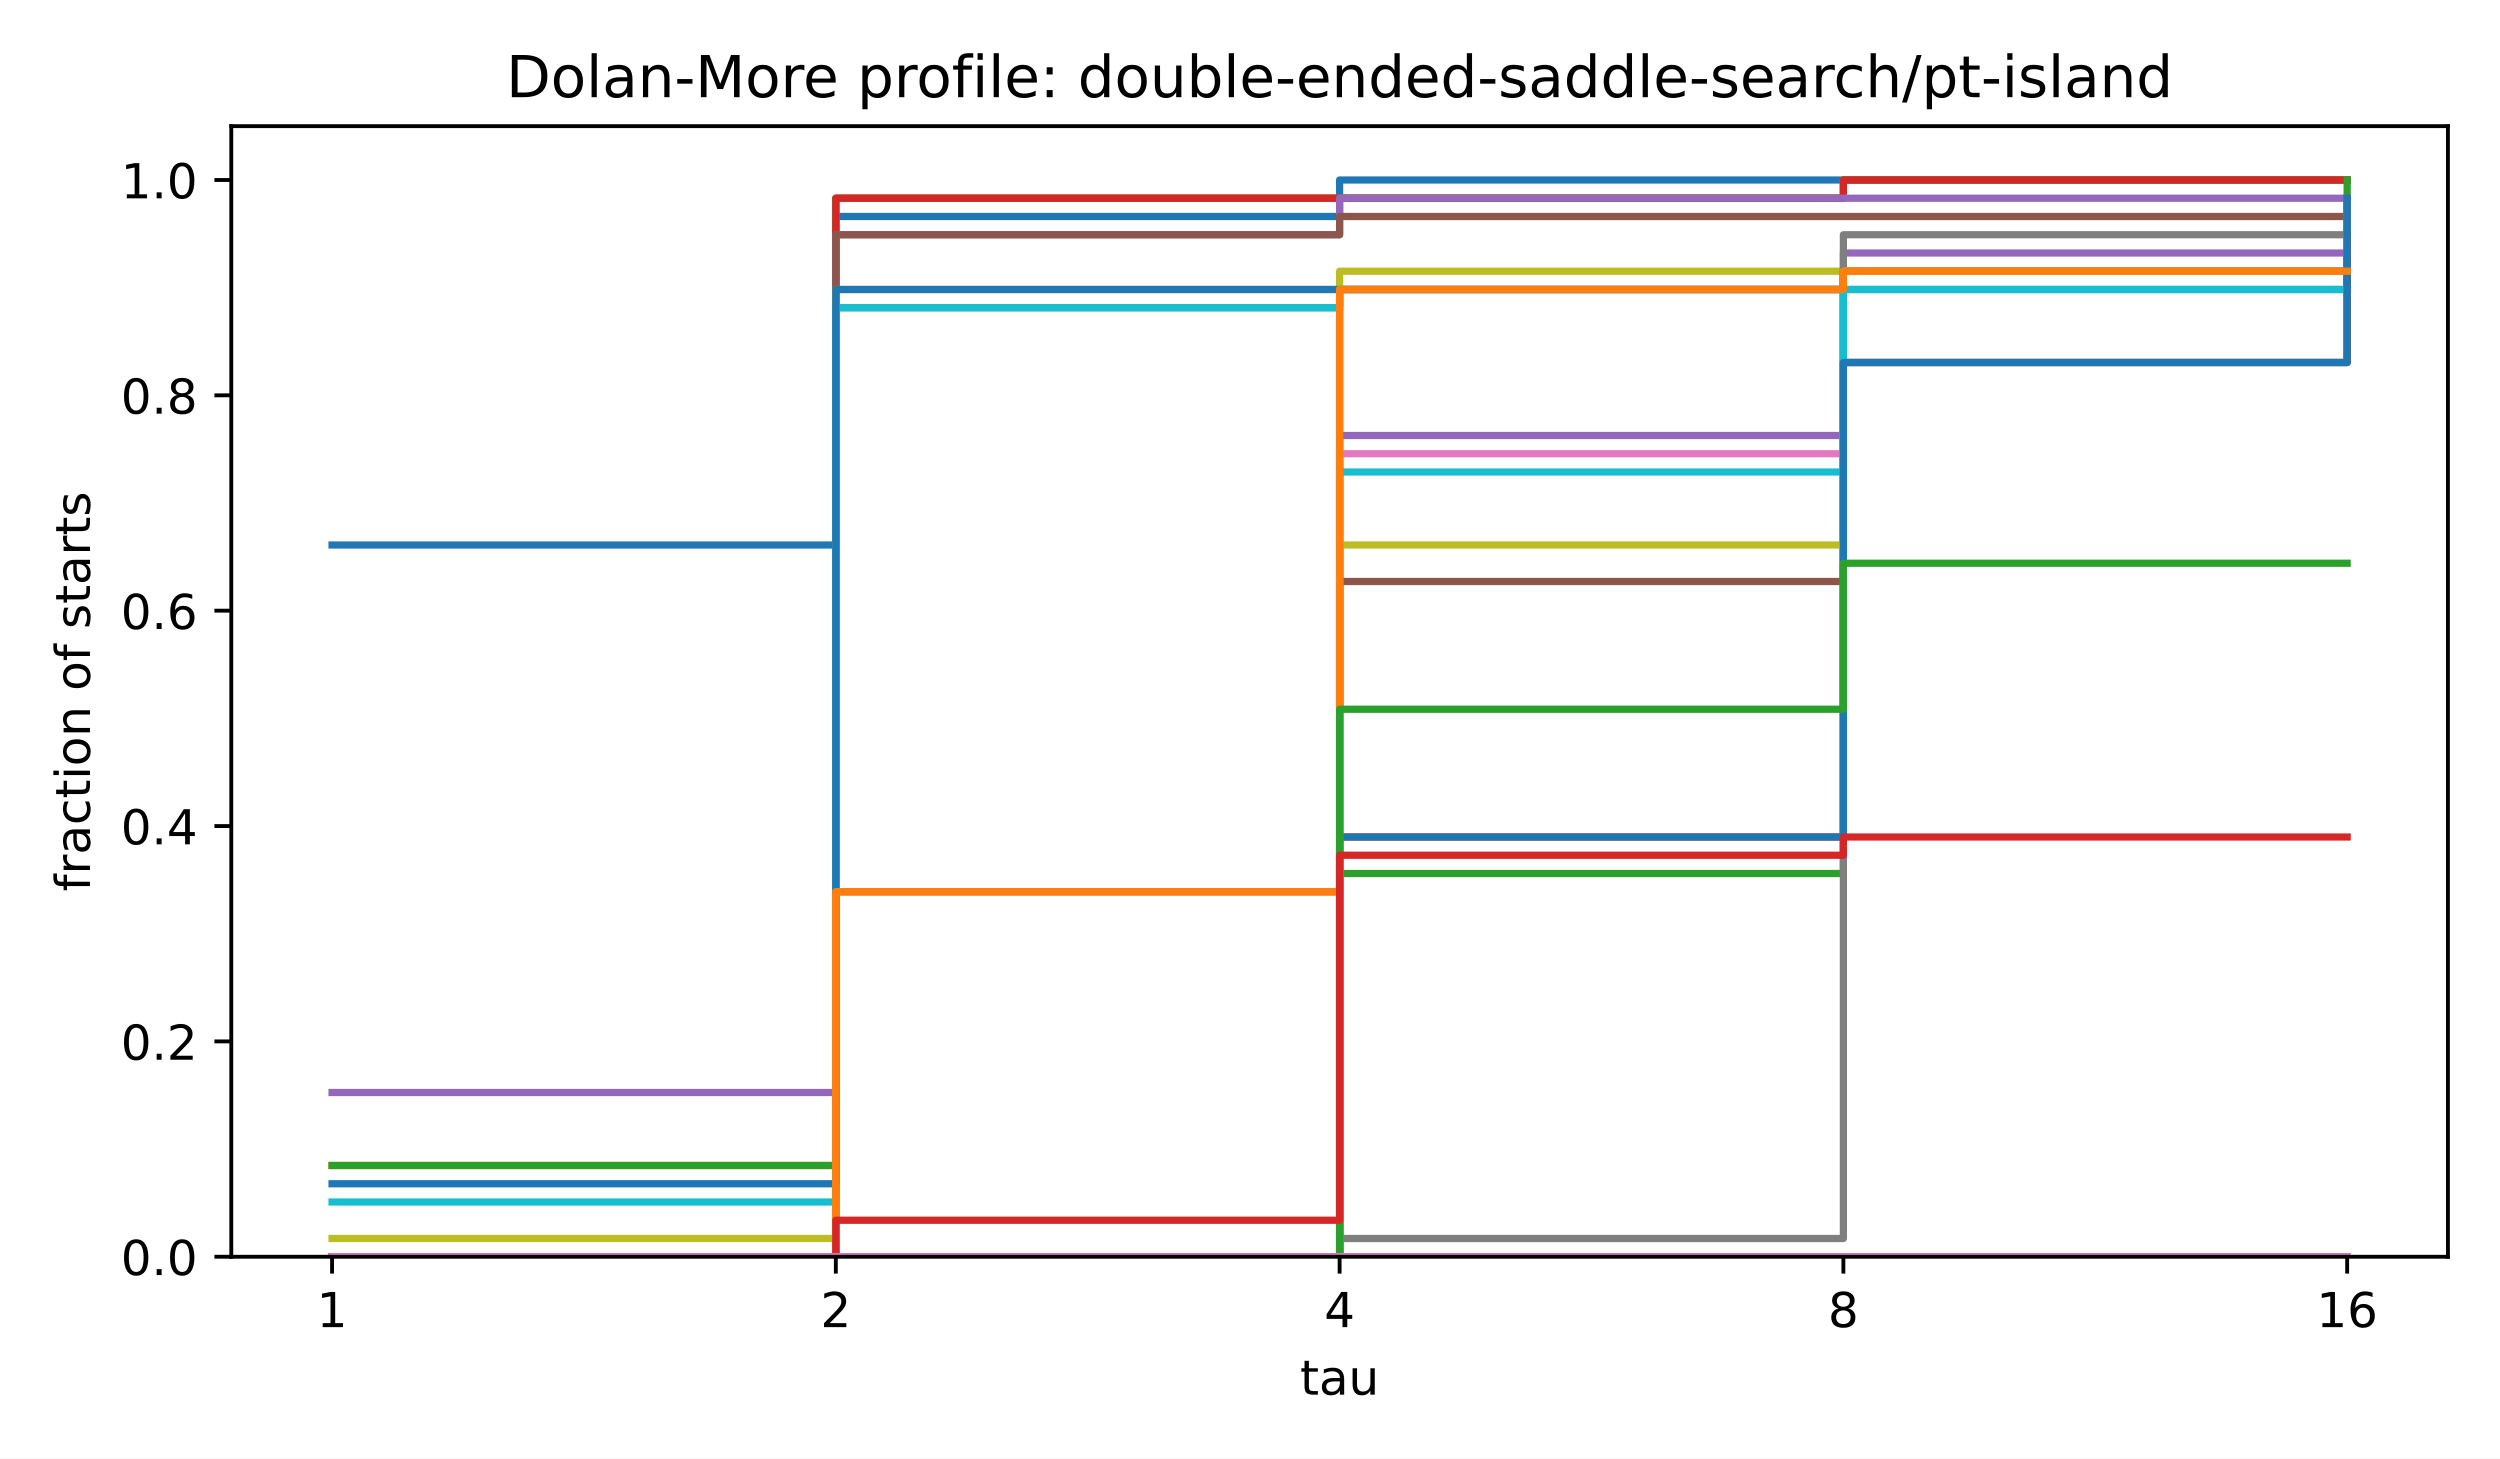
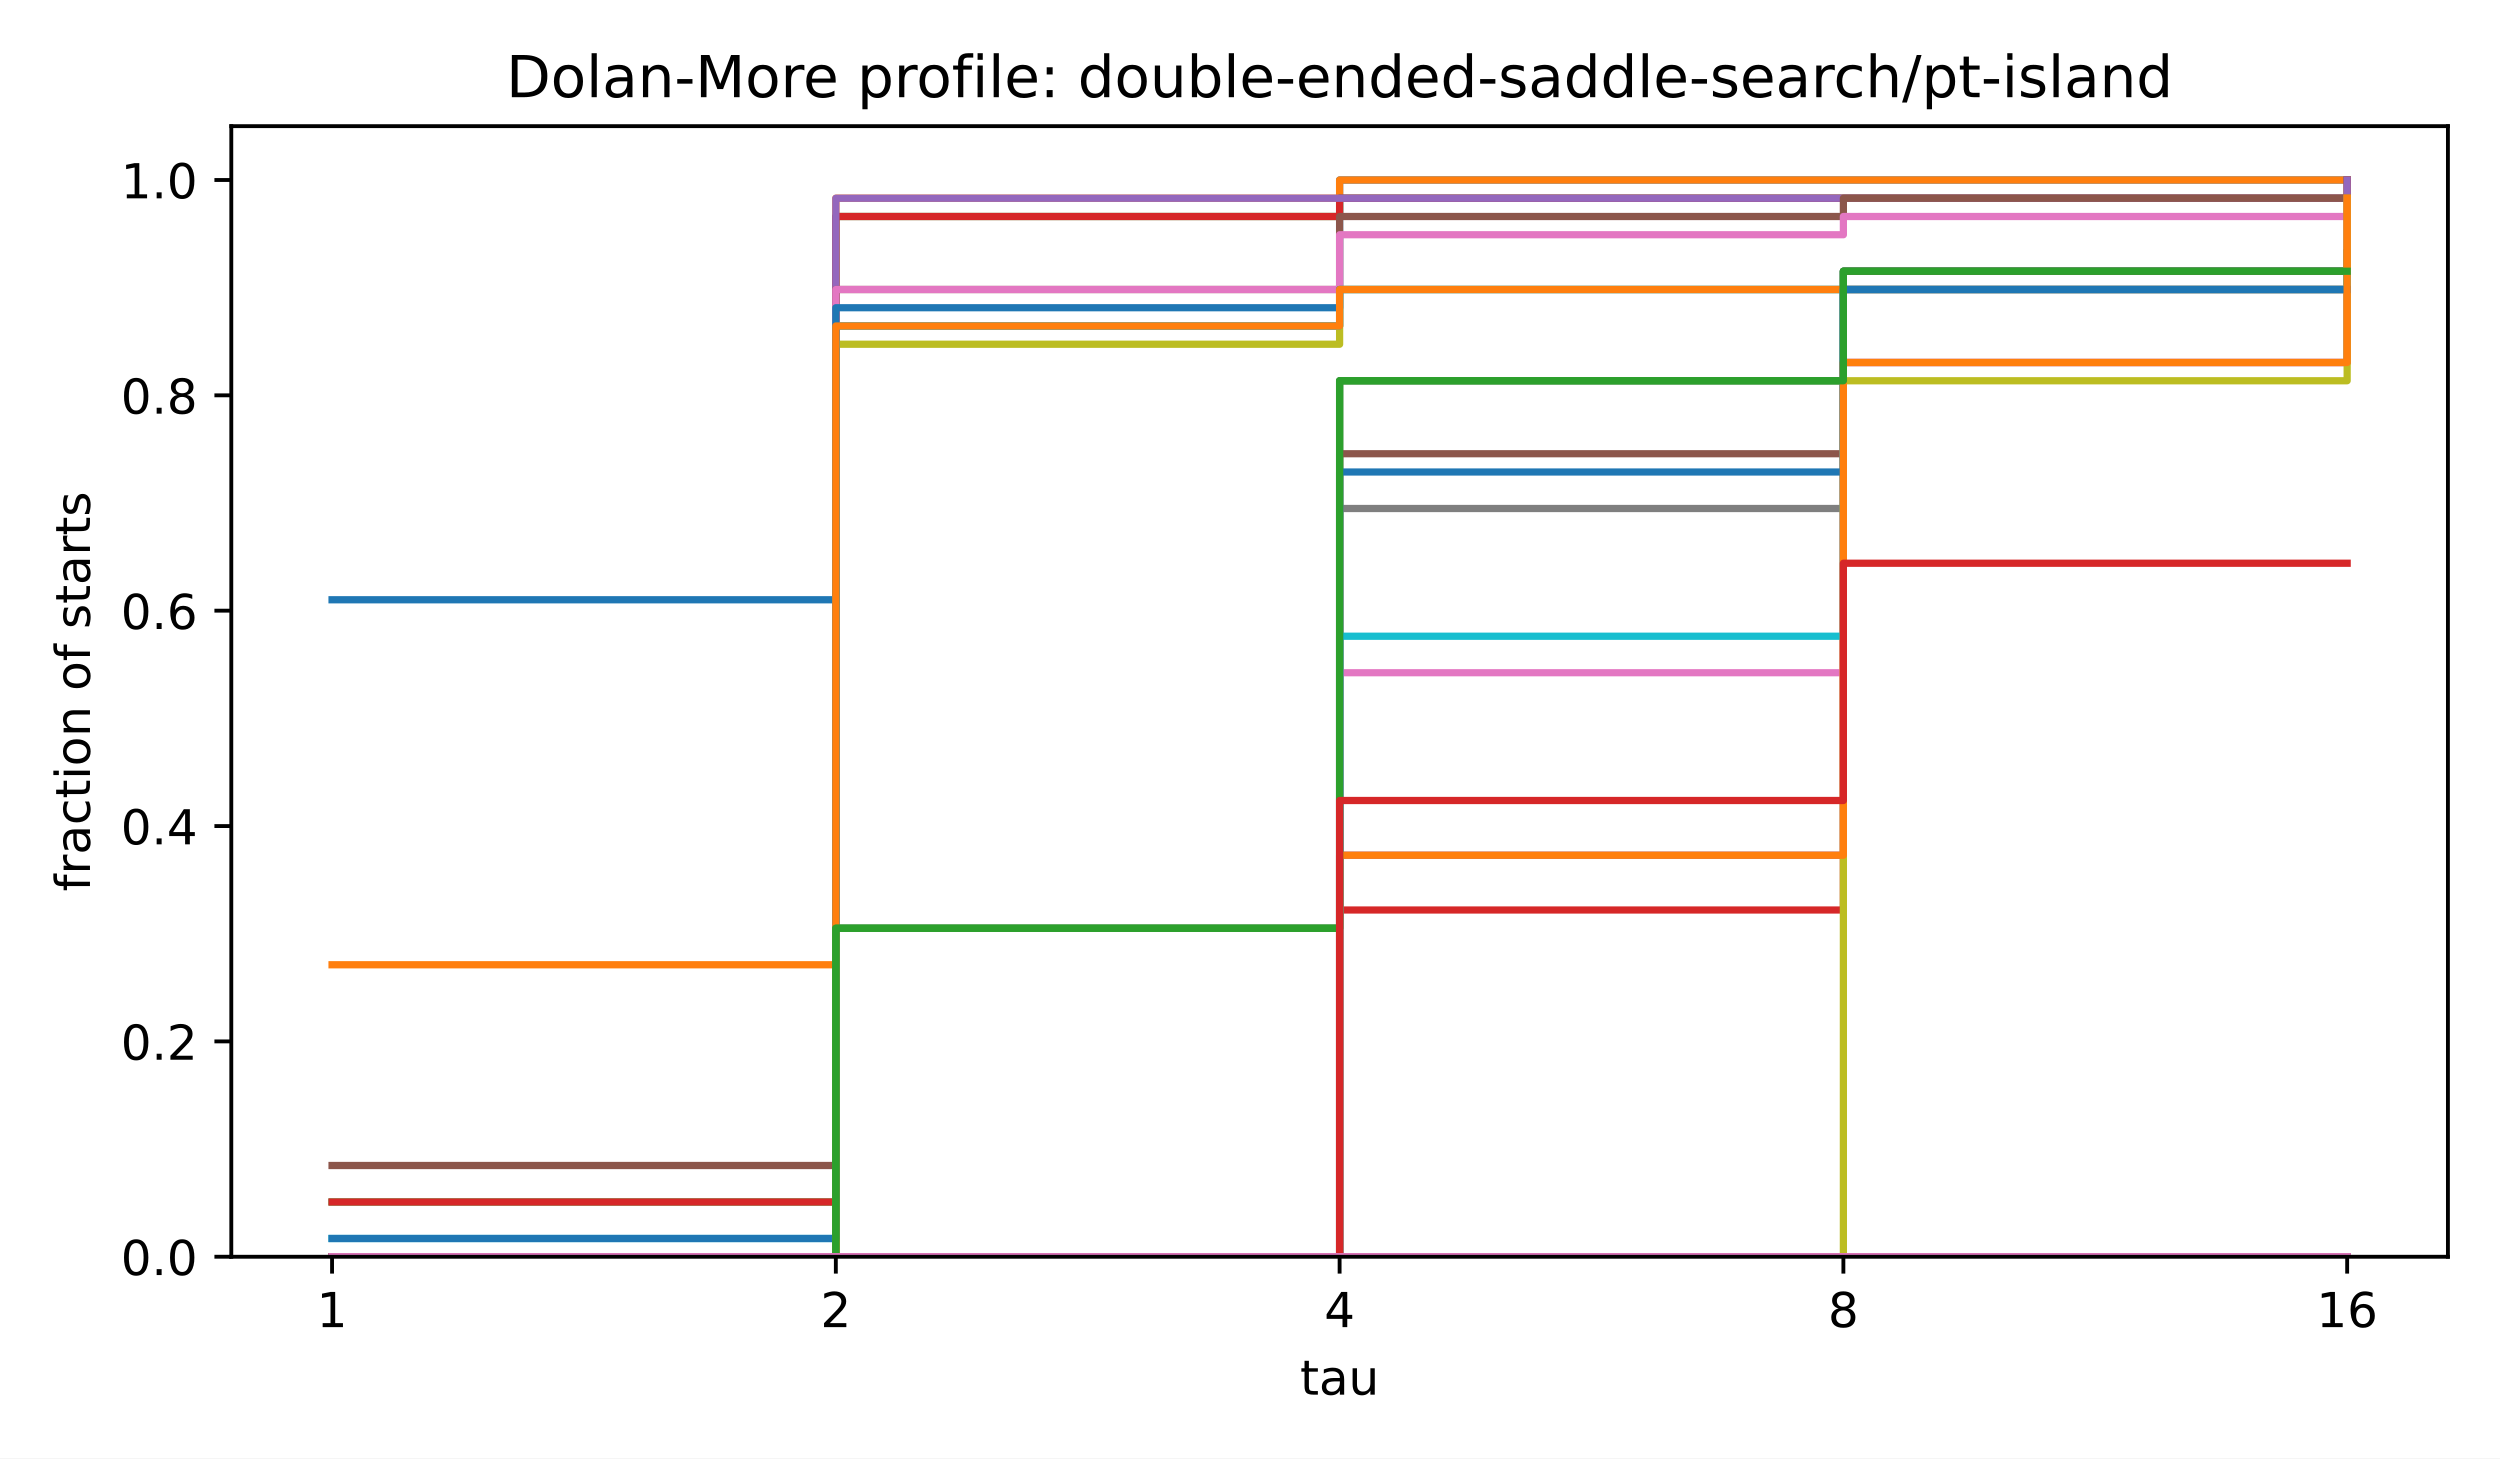
<svg xmlns="http://www.w3.org/2000/svg" xmlns:xlink="http://www.w3.org/1999/xlink" width="518.4pt" height="302.4pt" viewBox="0 0 518.4 302.4" version="1.1">
  <defs>
    <style type="text/css">*{stroke-linejoin: round; stroke-linecap: butt}</style>
  </defs>
  <g id="figure_1">
    <g id="patch_1">
      <path d="M 0 302.4  L 518.4 302.4  L 518.4 0  L 0 0  z " style="fill: #ffffff" />
    </g>
    <g id="axes_1">
      <g id="patch_2">
        <path d="M 47.962 260.6  L 507.6 260.6  L 507.6 26.16  L 47.962 26.16  z " style="fill: #ffffff" />
      </g>
      <g id="matplotlib.axis_1">
        <g id="xtick_1">
          <g id="line2d_1">
            <defs>
              <path id="m8ea4d47d77" d="M 0 0  L 0 3.5  " style="stroke: #000000; stroke-width: 0.8" />
            </defs>
            <g>
              <use xlink:href="#m8ea4d47d77" x="68.855" y="260.6" style="stroke: #000000; stroke-width: 0.8" />
            </g>
          </g>
          <g id="text_1">
            <text style="font-size: 10px; font-family: 'DejaVu Sans', 'Bitstream Vera Sans', 'Computer Modern Sans Serif', 'Lucida Grande', 'Verdana', 'Geneva', 'Lucid', 'Arial', 'Helvetica', 'Avant Garde', sans-serif; text-anchor: middle" x="68.855" y="275.198" transform="rotate(-0 68.85496 275.1977)">1</text>
          </g>
        </g>
        <g id="xtick_2">
          <g id="line2d_2">
            <g>
              <use xlink:href="#m8ea4d47d77" x="173.318" y="260.6" style="stroke: #000000; stroke-width: 0.8" />
            </g>
          </g>
          <g id="text_2">
            <text style="font-size: 10px; font-family: 'DejaVu Sans', 'Bitstream Vera Sans', 'Computer Modern Sans Serif', 'Lucida Grande', 'Verdana', 'Geneva', 'Lucid', 'Arial', 'Helvetica', 'Avant Garde', sans-serif; text-anchor: middle" x="173.318" y="275.198" transform="rotate(-0 173.3181 275.1977)">2</text>
          </g>
        </g>
        <g id="xtick_3">
          <g id="line2d_3">
            <g>
              <use xlink:href="#m8ea4d47d77" x="277.781" y="260.6" style="stroke: #000000; stroke-width: 0.8" />
            </g>
          </g>
          <g id="text_3">
            <text style="font-size: 10px; font-family: 'DejaVu Sans', 'Bitstream Vera Sans', 'Computer Modern Sans Serif', 'Lucida Grande', 'Verdana', 'Geneva', 'Lucid', 'Arial', 'Helvetica', 'Avant Garde', sans-serif; text-anchor: middle" x="277.781" y="275.198" transform="rotate(-0 277.7812 275.1977)">4</text>
          </g>
        </g>
        <g id="xtick_4">
          <g id="line2d_4">
            <g>
              <use xlink:href="#m8ea4d47d77" x="382.244" y="260.6" style="stroke: #000000; stroke-width: 0.8" />
            </g>
          </g>
          <g id="text_4">
            <text style="font-size: 10px; font-family: 'DejaVu Sans', 'Bitstream Vera Sans', 'Computer Modern Sans Serif', 'Lucida Grande', 'Verdana', 'Geneva', 'Lucid', 'Arial', 'Helvetica', 'Avant Garde', sans-serif; text-anchor: middle" x="382.244" y="275.198" transform="rotate(-0 382.2443 275.1977)">8</text>
          </g>
        </g>
        <g id="xtick_5">
          <g id="line2d_5">
            <g>
              <use xlink:href="#m8ea4d47d77" x="486.707" y="260.6" style="stroke: #000000; stroke-width: 0.8" />
            </g>
          </g>
          <g id="text_5">
            <text style="font-size: 10px; font-family: 'DejaVu Sans', 'Bitstream Vera Sans', 'Computer Modern Sans Serif', 'Lucida Grande', 'Verdana', 'Geneva', 'Lucid', 'Arial', 'Helvetica', 'Avant Garde', sans-serif; text-anchor: middle" x="486.707" y="275.198" transform="rotate(-0 486.7074 275.1977)">16</text>
          </g>
        </g>
        <g id="text_6">
          <text style="font-size: 10px; font-family: 'DejaVu Sans', 'Bitstream Vera Sans', 'Computer Modern Sans Serif', 'Lucida Grande', 'Verdana', 'Geneva', 'Lucid', 'Arial', 'Helvetica', 'Avant Garde', sans-serif; text-anchor: middle" x="277.781" y="289.198" transform="rotate(-0 277.7812 289.1977)">tau</text>
        </g>
      </g>
      <g id="matplotlib.axis_2">
        <g id="ytick_1">
          <g id="line2d_6">
            <defs>
              <path id="md659df78fa" d="M 0 0  L -3.5 0  " style="stroke: #000000; stroke-width: 0.8" />
            </defs>
            <g>
              <use xlink:href="#md659df78fa" x="47.962" y="260.6" style="stroke: #000000; stroke-width: 0.8" />
            </g>
          </g>
          <g id="text_7">
            <text style="font-size: 10px; font-family: 'DejaVu Sans', 'Bitstream Vera Sans', 'Computer Modern Sans Serif', 'Lucida Grande', 'Verdana', 'Geneva', 'Lucid', 'Arial', 'Helvetica', 'Avant Garde', sans-serif; text-anchor: end" x="40.962" y="264.399" transform="rotate(-0 40.96234 264.3988)">0.0</text>
          </g>
        </g>
        <g id="ytick_2">
          <g id="line2d_7">
            <g>
              <use xlink:href="#md659df78fa" x="47.962" y="215.945" style="stroke: #000000; stroke-width: 0.8" />
            </g>
          </g>
          <g id="text_8">
            <text style="font-size: 10px; font-family: 'DejaVu Sans', 'Bitstream Vera Sans', 'Computer Modern Sans Serif', 'Lucida Grande', 'Verdana', 'Geneva', 'Lucid', 'Arial', 'Helvetica', 'Avant Garde', sans-serif; text-anchor: end" x="40.962" y="219.744" transform="rotate(-0 40.96234 219.7436)">0.2</text>
          </g>
        </g>
        <g id="ytick_3">
          <g id="line2d_8">
            <g>
              <use xlink:href="#md659df78fa" x="47.962" y="171.29" style="stroke: #000000; stroke-width: 0.8" />
            </g>
          </g>
          <g id="text_9">
            <text style="font-size: 10px; font-family: 'DejaVu Sans', 'Bitstream Vera Sans', 'Computer Modern Sans Serif', 'Lucida Grande', 'Verdana', 'Geneva', 'Lucid', 'Arial', 'Helvetica', 'Avant Garde', sans-serif; text-anchor: end" x="40.962" y="175.088" transform="rotate(-0 40.96234 175.0884)">0.4</text>
          </g>
        </g>
        <g id="ytick_4">
          <g id="line2d_9">
            <g>
              <use xlink:href="#md659df78fa" x="47.962" y="126.634" style="stroke: #000000; stroke-width: 0.8" />
            </g>
          </g>
          <g id="text_10">
            <text style="font-size: 10px; font-family: 'DejaVu Sans', 'Bitstream Vera Sans', 'Computer Modern Sans Serif', 'Lucida Grande', 'Verdana', 'Geneva', 'Lucid', 'Arial', 'Helvetica', 'Avant Garde', sans-serif; text-anchor: end" x="40.962" y="130.433" transform="rotate(-0 40.96234 130.4331)">0.6</text>
          </g>
        </g>
        <g id="ytick_5">
          <g id="line2d_10">
            <g>
              <use xlink:href="#md659df78fa" x="47.962" y="81.979" style="stroke: #000000; stroke-width: 0.8" />
            </g>
          </g>
          <g id="text_11">
            <text style="font-size: 10px; font-family: 'DejaVu Sans', 'Bitstream Vera Sans', 'Computer Modern Sans Serif', 'Lucida Grande', 'Verdana', 'Geneva', 'Lucid', 'Arial', 'Helvetica', 'Avant Garde', sans-serif; text-anchor: end" x="40.962" y="85.778" transform="rotate(-0 40.96234 85.77788)">0.8</text>
          </g>
        </g>
        <g id="ytick_6">
          <g id="line2d_11">
            <g>
              <use xlink:href="#md659df78fa" x="47.962" y="37.324" style="stroke: #000000; stroke-width: 0.8" />
            </g>
          </g>
          <g id="text_12">
            <text style="font-size: 10px; font-family: 'DejaVu Sans', 'Bitstream Vera Sans', 'Computer Modern Sans Serif', 'Lucida Grande', 'Verdana', 'Geneva', 'Lucid', 'Arial', 'Helvetica', 'Avant Garde', sans-serif; text-anchor: end" x="40.962" y="41.123" transform="rotate(-0 40.96234 41.12264)">1.0</text>
          </g>
        </g>
        <g id="text_13">
          <text style="font-size: 10px; font-family: 'DejaVu Sans', 'Bitstream Vera Sans', 'Computer Modern Sans Serif', 'Lucida Grande', 'Verdana', 'Geneva', 'Lucid', 'Arial', 'Helvetica', 'Avant Garde', sans-serif; text-anchor: middle" x="18.657" y="143.38" transform="rotate(-90 18.65687 143.38)">fraction of starts</text>
        </g>
      </g>
      <g id="line2d_12">
-         <path d="M 68.855 113.011  L 173.318 113.011  L 173.318 44.892  L 277.781 44.892  L 277.781 37.324  L 382.244 37.324  L 382.244 37.324  L 486.707 37.324  L 486.707 37.324  " clip-path="url(#p4e380cea4b)" style="fill: none; stroke: #1f77b4; stroke-width: 1.5; stroke-linecap: square" />
+         <path d="M 68.855 124.364  L 173.318 124.364  L 173.318 67.599  L 277.781 67.599  L 277.781 37.324  L 382.244 37.324  L 382.244 37.324  L 486.707 37.324  L 486.707 37.324  " clip-path="url(#p4e380cea4b)" style="fill: none; stroke: #1f77b4; stroke-width: 1.5; stroke-linecap: square" />
      </g>
      <g id="line2d_13">
-         <path d="M 68.855 241.678  L 173.318 241.678  L 173.318 41.108  L 277.781 41.108  L 277.781 41.108  L 382.244 41.108  L 382.244 37.324  L 486.707 37.324  L 486.707 37.324  " clip-path="url(#p4e380cea4b)" style="fill: none; stroke: #ff7f0e; stroke-width: 1.5; stroke-linecap: square" />
+         <path d="M 68.855 200.051  L 173.318 200.051  L 173.318 41.108  L 277.781 41.108  L 277.781 37.324  L 382.244 37.324  L 382.244 37.324  L 486.707 37.324  L 486.707 37.324  " clip-path="url(#p4e380cea4b)" style="fill: none; stroke: #ff7f0e; stroke-width: 1.5; stroke-linecap: square" />
      </g>
      <g id="line2d_14">
-         <path d="M 68.855 241.678  L 173.318 241.678  L 173.318 41.108  L 277.781 41.108  L 277.781 41.108  L 382.244 41.108  L 382.244 37.324  L 486.707 37.324  L 486.707 37.324  " clip-path="url(#p4e380cea4b)" style="fill: none; stroke: #2ca02c; stroke-width: 1.5; stroke-linecap: square" />
+         <path d="M 68.855 249.247  L 173.318 249.247  L 173.318 44.892  L 277.781 44.892  L 277.781 41.108  L 382.244 41.108  L 382.244 41.108  L 486.707 41.108  L 486.707 37.324  " clip-path="url(#p4e380cea4b)" style="fill: none; stroke: #2ca02c; stroke-width: 1.5; stroke-linecap: square" />
      </g>
      <g id="line2d_15">
-         <path d="M 68.855 260.6  L 173.318 260.6  L 173.318 41.108  L 277.781 41.108  L 277.781 41.108  L 382.244 41.108  L 382.244 37.324  L 486.707 37.324  L 486.707 37.324  " clip-path="url(#p4e380cea4b)" style="fill: none; stroke: #d62728; stroke-width: 1.5; stroke-linecap: square" />
+         <path d="M 68.855 249.247  L 173.318 249.247  L 173.318 44.892  L 277.781 44.892  L 277.781 41.108  L 382.244 41.108  L 382.244 41.108  L 486.707 41.108  L 486.707 37.324  " clip-path="url(#p4e380cea4b)" style="fill: none; stroke: #d62728; stroke-width: 1.5; stroke-linecap: square" />
      </g>
      <g id="line2d_16">
-         <path d="M 68.855 226.541  L 173.318 226.541  L 173.318 48.677  L 277.781 48.677  L 277.781 41.108  L 382.244 41.108  L 382.244 41.108  L 486.707 41.108  L 486.707 41.108  " clip-path="url(#p4e380cea4b)" style="fill: none; stroke: #9467bd; stroke-width: 1.5; stroke-linecap: square" />
+         <path d="M 68.855 260.6  L 173.318 260.6  L 173.318 41.108  L 277.781 41.108  L 277.781 41.108  L 382.244 41.108  L 382.244 41.108  L 486.707 41.108  L 486.707 37.324  " clip-path="url(#p4e380cea4b)" style="fill: none; stroke: #9467bd; stroke-width: 1.5; stroke-linecap: square" />
      </g>
      <g id="line2d_17">
-         <path d="M 68.855 260.6  L 173.318 260.6  L 173.318 48.677  L 277.781 48.677  L 277.781 44.892  L 382.244 44.892  L 382.244 44.892  L 486.707 44.892  L 486.707 44.892  " clip-path="url(#p4e380cea4b)" style="fill: none; stroke: #8c564b; stroke-width: 1.5; stroke-linecap: square" />
+         <path d="M 68.855 241.678  L 173.318 241.678  L 173.318 60.03  L 277.781 60.03  L 277.781 44.892  L 382.244 44.892  L 382.244 41.108  L 486.707 41.108  L 486.707 41.108  " clip-path="url(#p4e380cea4b)" style="fill: none; stroke: #8c564b; stroke-width: 1.5; stroke-linecap: square" />
      </g>
      <g id="line2d_18">
-         <path d="M 68.855 260.6  L 173.318 260.6  L 173.318 184.913  L 277.781 184.913  L 277.781 60.03  L 382.244 60.03  L 382.244 56.246  L 486.707 56.246  L 486.707 52.461  " clip-path="url(#p4e380cea4b)" style="fill: none; stroke: #e377c2; stroke-width: 1.5; stroke-linecap: square" />
+         <path d="M 68.855 260.6  L 173.318 260.6  L 173.318 60.03  L 277.781 60.03  L 277.781 48.677  L 382.244 48.677  L 382.244 44.892  L 486.707 44.892  L 486.707 44.892  " clip-path="url(#p4e380cea4b)" style="fill: none; stroke: #e377c2; stroke-width: 1.5; stroke-linecap: square" />
      </g>
      <g id="line2d_19">
-         <path d="M 68.855 260.6  L 173.318 260.6  L 173.318 63.814  L 277.781 63.814  L 277.781 60.03  L 382.244 60.03  L 382.244 56.246  L 486.707 56.246  L 486.707 52.461  " clip-path="url(#p4e380cea4b)" style="fill: none; stroke: #7f7f7f; stroke-width: 1.5; stroke-linecap: square" />
+         <path d="M 68.855 260.6  L 173.318 260.6  L 173.318 192.482  L 277.781 192.482  L 277.781 78.952  L 382.244 78.952  L 382.244 56.246  L 486.707 56.246  L 486.707 56.246  " clip-path="url(#p4e380cea4b)" style="fill: none; stroke: #7f7f7f; stroke-width: 1.5; stroke-linecap: square" />
      </g>
      <g id="line2d_20">
-         <path d="M 68.855 256.816  L 173.318 256.816  L 173.318 60.03  L 277.781 60.03  L 277.781 56.246  L 382.244 56.246  L 382.244 56.246  L 486.707 56.246  L 486.707 56.246  " clip-path="url(#p4e380cea4b)" style="fill: none; stroke: #bcbd22; stroke-width: 1.5; stroke-linecap: square" />
+         <path d="M 68.855 260.6  L 173.318 260.6  L 173.318 71.383  L 277.781 71.383  L 277.781 60.03  L 382.244 60.03  L 382.244 60.03  L 486.707 60.03  L 486.707 56.246  " clip-path="url(#p4e380cea4b)" style="fill: none; stroke: #bcbd22; stroke-width: 1.5; stroke-linecap: square" />
      </g>
      <g id="line2d_21">
-         <path d="M 68.855 249.247  L 173.318 249.247  L 173.318 63.814  L 277.781 63.814  L 277.781 60.03  L 382.244 60.03  L 382.244 56.246  L 486.707 56.246  L 486.707 56.246  " clip-path="url(#p4e380cea4b)" style="fill: none; stroke: #17becf; stroke-width: 1.5; stroke-linecap: square" />
+         <path d="M 68.855 256.816  L 173.318 256.816  L 173.318 67.599  L 277.781 67.599  L 277.781 60.03  L 382.244 60.03  L 382.244 56.246  L 486.707 56.246  L 486.707 56.246  " clip-path="url(#p4e380cea4b)" style="fill: none; stroke: #17becf; stroke-width: 1.5; stroke-linecap: square" />
      </g>
      <g id="line2d_22">
-         <path d="M 68.855 245.463  L 173.318 245.463  L 173.318 60.03  L 277.781 60.03  L 277.781 60.03  L 382.244 60.03  L 382.244 60.03  L 486.707 60.03  L 486.707 56.246  " clip-path="url(#p4e380cea4b)" style="fill: none; stroke: #1f77b4; stroke-width: 1.5; stroke-linecap: square" />
+         <path d="M 68.855 256.816  L 173.318 256.816  L 173.318 63.814  L 277.781 63.814  L 277.781 60.03  L 382.244 60.03  L 382.244 60.03  L 486.707 60.03  L 486.707 60.03  " clip-path="url(#p4e380cea4b)" style="fill: none; stroke: #1f77b4; stroke-width: 1.5; stroke-linecap: square" />
      </g>
      <g id="line2d_23">
-         <path d="M 68.855 260.6  L 173.318 260.6  L 173.318 184.913  L 277.781 184.913  L 277.781 60.03  L 382.244 60.03  L 382.244 56.246  L 486.707 56.246  L 486.707 56.246  " clip-path="url(#p4e380cea4b)" style="fill: none; stroke: #ff7f0e; stroke-width: 1.5; stroke-linecap: square" />
+         <path d="M 68.855 260.6  L 173.318 260.6  L 173.318 67.599  L 277.781 67.599  L 277.781 60.03  L 382.244 60.03  L 382.244 60.03  L 486.707 60.03  L 486.707 60.03  " clip-path="url(#p4e380cea4b)" style="fill: none; stroke: #ff7f0e; stroke-width: 1.5; stroke-linecap: square" />
      </g>
      <g id="line2d_24">
-         <path d="M 68.855 260.6  L 173.318 260.6  L 173.318 260.6  L 277.781 260.6  L 277.781 181.129  L 382.244 181.129  L 382.244 75.167  L 486.707 75.167  L 486.707 37.324  " clip-path="url(#p4e380cea4b)" style="fill: none; stroke: #2ca02c; stroke-width: 1.5; stroke-linecap: square" />
+         <path d="M 68.855 260.6  L 173.318 260.6  L 173.318 192.482  L 277.781 192.482  L 277.781 78.952  L 382.244 78.952  L 382.244 56.246  L 486.707 56.246  L 486.707 56.246  " clip-path="url(#p4e380cea4b)" style="fill: none; stroke: #2ca02c; stroke-width: 1.5; stroke-linecap: square" />
      </g>
      <g id="line2d_25">
-         <path d="M 68.855 260.6  L 173.318 260.6  L 173.318 260.6  L 277.781 260.6  L 277.781 173.56  L 382.244 173.56  L 382.244 75.167  L 486.707 75.167  L 486.707 41.108  " clip-path="url(#p4e380cea4b)" style="fill: none; stroke: #d62728; stroke-width: 1.5; stroke-linecap: square" />
+         <path d="M 68.855 260.6  L 173.318 260.6  L 173.318 260.6  L 277.781 260.6  L 277.781 188.697  L 382.244 188.697  L 382.244 75.167  L 486.707 75.167  L 486.707 41.108  " clip-path="url(#p4e380cea4b)" style="fill: none; stroke: #d62728; stroke-width: 1.5; stroke-linecap: square" />
      </g>
      <g id="line2d_26">
-         <path d="M 68.855 260.6  L 173.318 260.6  L 173.318 260.6  L 277.781 260.6  L 277.781 90.305  L 382.244 90.305  L 382.244 52.461  L 486.707 52.461  L 486.707 52.461  " clip-path="url(#p4e380cea4b)" style="fill: none; stroke: #9467bd; stroke-width: 1.5; stroke-linecap: square" />
+         <path d="M 68.855 260.6  L 173.318 260.6  L 173.318 260.6  L 277.781 260.6  L 277.781 177.344  L 382.244 177.344  L 382.244 75.167  L 486.707 75.167  L 486.707 41.108  " clip-path="url(#p4e380cea4b)" style="fill: none; stroke: #9467bd; stroke-width: 1.5; stroke-linecap: square" />
      </g>
      <g id="line2d_27">
-         <path d="M 68.855 260.6  L 173.318 260.6  L 173.318 260.6  L 277.781 260.6  L 277.781 120.579  L 382.244 120.579  L 382.244 56.246  L 486.707 56.246  L 486.707 56.246  " clip-path="url(#p4e380cea4b)" style="fill: none; stroke: #8c564b; stroke-width: 1.5; stroke-linecap: square" />
+         <path d="M 68.855 260.6  L 173.318 260.6  L 173.318 260.6  L 277.781 260.6  L 277.781 94.089  L 382.244 94.089  L 382.244 56.246  L 486.707 56.246  L 486.707 52.461  " clip-path="url(#p4e380cea4b)" style="fill: none; stroke: #8c564b; stroke-width: 1.5; stroke-linecap: square" />
      </g>
      <g id="line2d_28">
-         <path d="M 68.855 260.6  L 173.318 260.6  L 173.318 260.6  L 277.781 260.6  L 277.781 94.089  L 382.244 94.089  L 382.244 56.246  L 486.707 56.246  L 486.707 56.246  " clip-path="url(#p4e380cea4b)" style="fill: none; stroke: #e377c2; stroke-width: 1.5; stroke-linecap: square" />
+         <path d="M 68.855 260.6  L 173.318 260.6  L 173.318 260.6  L 277.781 260.6  L 277.781 139.501  L 382.244 139.501  L 382.244 60.03  L 486.707 60.03  L 486.707 56.246  " clip-path="url(#p4e380cea4b)" style="fill: none; stroke: #e377c2; stroke-width: 1.5; stroke-linecap: square" />
      </g>
      <g id="line2d_29">
-         <path d="M 68.855 260.6  L 173.318 260.6  L 173.318 260.6  L 277.781 260.6  L 277.781 256.816  L 382.244 256.816  L 382.244 48.677  L 486.707 48.677  L 486.707 41.108  " clip-path="url(#p4e380cea4b)" style="fill: none; stroke: #7f7f7f; stroke-width: 1.5; stroke-linecap: square" />
+         <path d="M 68.855 260.6  L 173.318 260.6  L 173.318 260.6  L 277.781 260.6  L 277.781 105.442  L 382.244 105.442  L 382.244 60.03  L 486.707 60.03  L 486.707 56.246  " clip-path="url(#p4e380cea4b)" style="fill: none; stroke: #7f7f7f; stroke-width: 1.5; stroke-linecap: square" />
      </g>
      <g id="line2d_30">
-         <path d="M 68.855 260.6  L 173.318 260.6  L 173.318 260.6  L 277.781 260.6  L 277.781 113.011  L 382.244 113.011  L 382.244 56.246  L 486.707 56.246  L 486.707 56.246  " clip-path="url(#p4e380cea4b)" style="fill: none; stroke: #bcbd22; stroke-width: 1.5; stroke-linecap: square" />
+         <path d="M 68.855 260.6  L 173.318 260.6  L 173.318 260.6  L 277.781 260.6  L 277.781 260.6  L 382.244 260.6  L 382.244 78.952  L 486.707 78.952  L 486.707 41.108  " clip-path="url(#p4e380cea4b)" style="fill: none; stroke: #bcbd22; stroke-width: 1.5; stroke-linecap: square" />
      </g>
      <g id="line2d_31">
-         <path d="M 68.855 260.6  L 173.318 260.6  L 173.318 260.6  L 277.781 260.6  L 277.781 97.873  L 382.244 97.873  L 382.244 60.03  L 486.707 60.03  L 486.707 60.03  " clip-path="url(#p4e380cea4b)" style="fill: none; stroke: #17becf; stroke-width: 1.5; stroke-linecap: square" />
+         <path d="M 68.855 260.6  L 173.318 260.6  L 173.318 260.6  L 277.781 260.6  L 277.781 131.932  L 382.244 131.932  L 382.244 60.03  L 486.707 60.03  L 486.707 56.246  " clip-path="url(#p4e380cea4b)" style="fill: none; stroke: #17becf; stroke-width: 1.5; stroke-linecap: square" />
      </g>
      <g id="line2d_32">
-         <path d="M 68.855 260.6  L 173.318 260.6  L 173.318 260.6  L 277.781 260.6  L 277.781 173.56  L 382.244 173.56  L 382.244 75.167  L 486.707 75.167  L 486.707 41.108  " clip-path="url(#p4e380cea4b)" style="fill: none; stroke: #1f77b4; stroke-width: 1.5; stroke-linecap: square" />
+         <path d="M 68.855 260.6  L 173.318 260.6  L 173.318 260.6  L 277.781 260.6  L 277.781 97.873  L 382.244 97.873  L 382.244 60.03  L 486.707 60.03  L 486.707 60.03  " clip-path="url(#p4e380cea4b)" style="fill: none; stroke: #1f77b4; stroke-width: 1.5; stroke-linecap: square" />
      </g>
      <g id="line2d_33">
-         <path d="M 68.855 260.6  L 173.318 260.6  L 173.318 184.913  L 277.781 184.913  L 277.781 60.03  L 382.244 60.03  L 382.244 56.246  L 486.707 56.246  L 486.707 56.246  " clip-path="url(#p4e380cea4b)" style="fill: none; stroke: #ff7f0e; stroke-width: 1.5; stroke-linecap: square" />
+         <path d="M 68.855 260.6  L 173.318 260.6  L 173.318 260.6  L 277.781 260.6  L 277.781 177.344  L 382.244 177.344  L 382.244 75.167  L 486.707 75.167  L 486.707 41.108  " clip-path="url(#p4e380cea4b)" style="fill: none; stroke: #ff7f0e; stroke-width: 1.5; stroke-linecap: square" />
      </g>
      <g id="line2d_34">
-         <path d="M 68.855 260.6  L 173.318 260.6  L 173.318 260.6  L 277.781 260.6  L 277.781 147.07  L 382.244 147.07  L 382.244 116.795  L 486.707 116.795  L 486.707 116.795  " clip-path="url(#p4e380cea4b)" style="fill: none; stroke: #2ca02c; stroke-width: 1.5; stroke-linecap: square" />
+         <path d="M 68.855 260.6  L 173.318 260.6  L 173.318 192.482  L 277.781 192.482  L 277.781 78.952  L 382.244 78.952  L 382.244 56.246  L 486.707 56.246  L 486.707 56.246  " clip-path="url(#p4e380cea4b)" style="fill: none; stroke: #2ca02c; stroke-width: 1.5; stroke-linecap: square" />
      </g>
      <g id="line2d_35">
-         <path d="M 68.855 260.6  L 173.318 260.6  L 173.318 253.031  L 277.781 253.031  L 277.781 177.344  L 382.244 177.344  L 382.244 173.56  L 486.707 173.56  L 486.707 173.56  " clip-path="url(#p4e380cea4b)" style="fill: none; stroke: #d62728; stroke-width: 1.5; stroke-linecap: square" />
+         <path d="M 68.855 260.6  L 173.318 260.6  L 173.318 260.6  L 277.781 260.6  L 277.781 165.991  L 382.244 165.991  L 382.244 116.795  L 486.707 116.795  L 486.707 116.795  " clip-path="url(#p4e380cea4b)" style="fill: none; stroke: #d62728; stroke-width: 1.5; stroke-linecap: square" />
      </g>
      <g id="line2d_36">
        <path d="M 68.855 260.6  L 173.318 260.6  L 173.318 260.6  L 277.781 260.6  L 277.781 260.6  L 382.244 260.6  L 382.244 260.6  L 486.707 260.6  L 486.707 260.6  " clip-path="url(#p4e380cea4b)" style="fill: none; stroke: #9467bd; stroke-width: 1.5; stroke-linecap: square" />
      </g>
      <g id="line2d_37">
        <path d="M 68.855 260.6  L 173.318 260.6  L 173.318 260.6  L 277.781 260.6  L 277.781 260.6  L 382.244 260.6  L 382.244 260.6  L 486.707 260.6  L 486.707 260.6  " clip-path="url(#p4e380cea4b)" style="fill: none; stroke: #8c564b; stroke-width: 1.5; stroke-linecap: square" />
      </g>
      <g id="line2d_38">
        <path d="M 68.855 260.6  L 173.318 260.6  L 173.318 260.6  L 277.781 260.6  L 277.781 260.6  L 382.244 260.6  L 382.244 260.6  L 486.707 260.6  L 486.707 260.6  " clip-path="url(#p4e380cea4b)" style="fill: none; stroke: #e377c2; stroke-width: 1.5; stroke-linecap: square" />
      </g>
      <g id="patch_3">
        <path d="M 47.962 260.6  L 47.962 26.16  " style="fill: none; stroke: #000000; stroke-width: 0.8; stroke-linejoin: miter; stroke-linecap: square" />
      </g>
      <g id="patch_4">
        <path d="M 507.6 260.6  L 507.6 26.16  " style="fill: none; stroke: #000000; stroke-width: 0.8; stroke-linejoin: miter; stroke-linecap: square" />
      </g>
      <g id="patch_5">
        <path d="M 47.962 260.6  L 507.6 260.6  " style="fill: none; stroke: #000000; stroke-width: 0.8; stroke-linejoin: miter; stroke-linecap: square" />
      </g>
      <g id="patch_6">
        <path d="M 47.962 26.16  L 507.6 26.16  " style="fill: none; stroke: #000000; stroke-width: 0.8; stroke-linejoin: miter; stroke-linecap: square" />
      </g>
      <g id="text_14">
        <text style="font-size: 12px; font-family: 'DejaVu Sans', 'Bitstream Vera Sans', 'Computer Modern Sans Serif', 'Lucida Grande', 'Verdana', 'Geneva', 'Lucid', 'Arial', 'Helvetica', 'Avant Garde', sans-serif; text-anchor: middle" x="277.781" y="20.16" transform="rotate(-0 277.7812 20.16)">Dolan-More profile: double-ended-saddle-search/pt-island</text>
      </g>
    </g>
  </g>
  <defs>
    <clipPath id="p4e380cea4b">
      <rect x="47.962" y="26.16" width="459.638" height="234.44" />
    </clipPath>
  </defs>
</svg>
